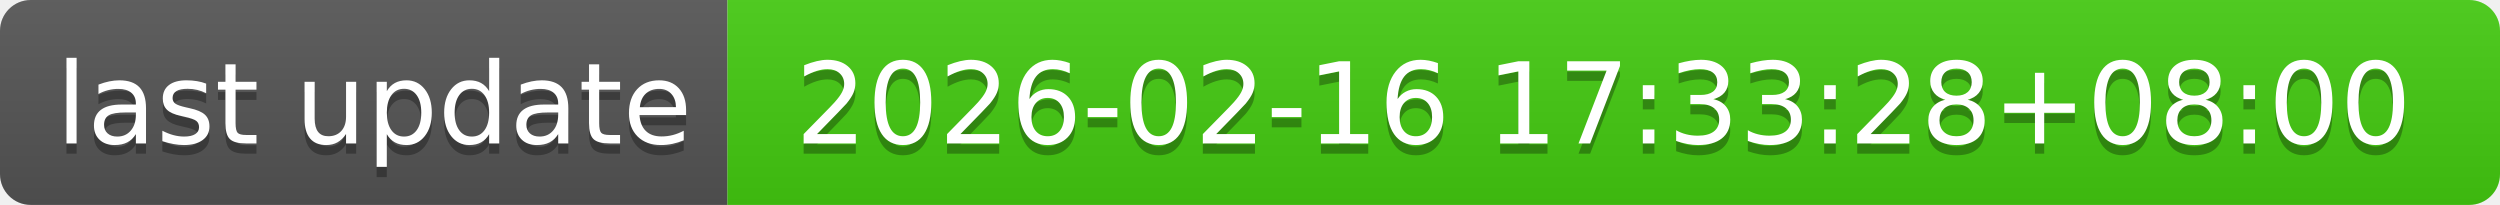
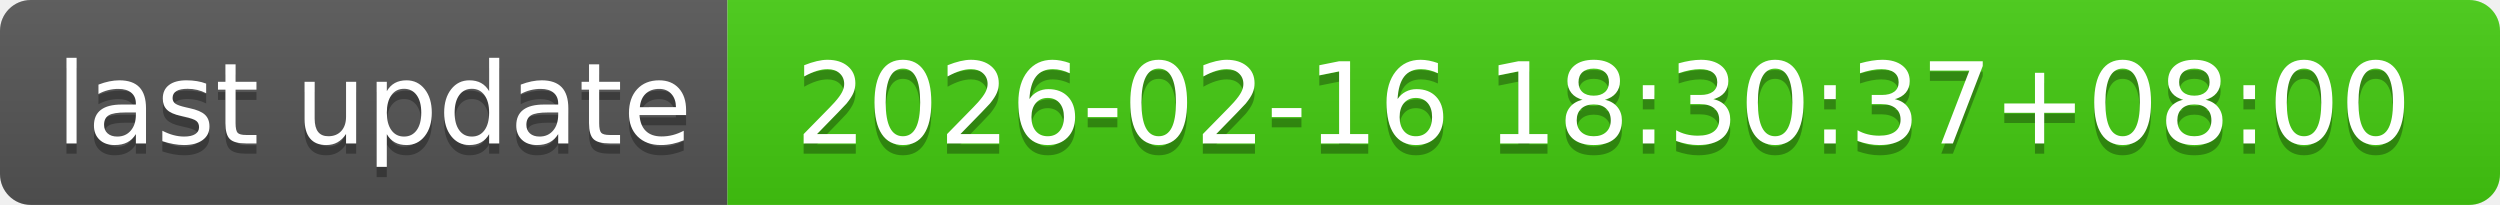
- <svg xmlns="http://www.w3.org/2000/svg" width="244" height="20" role="img" aria-label="last update: 2026-02-16 17:33:28+08:00">
+ <svg xmlns="http://www.w3.org/2000/svg" width="244" height="20" role="img" aria-label="last update: 2026-02-16 18:30:37+08:00">
  <linearGradient id="s" x2="0" y2="100%">
    <stop offset="0" stop-color="#bbb" stop-opacity=".1" />
    <stop offset="1" stop-opacity=".1" />
  </linearGradient>
  <clipPath id="r">
    <rect width="244" height="20" rx="3" fill="#fff" />
  </clipPath>
  <g clip-path="url(#r)">
    <rect width="71" height="20" fill="#555" />
    <rect x="71" width="173" height="20" fill="#4c1" />
    <rect width="244" height="20" fill="url(#s)" />
  </g>
  <g fill="#fff" text-anchor="middle" font-family="Verdana,Geneva,DejaVu Sans,sans-serif" text-rendering="geometricPrecision" font-size="110">
    <text aria-hidden="true" x="365" y="150" fill="#010101" fill-opacity=".3" transform="scale(.1)" textLength="610">last update</text>
    <text x="365" y="140" transform="scale(.1)" fill="#fff" textLength="610">last update</text>
-     <text aria-hidden="true" x="1565" y="150" fill="#010101" fill-opacity=".3" transform="scale(.1)" textLength="1630">2026-02-16 17:33:28+08:00</text>
-     <text x="1565" y="140" transform="scale(.1)" fill="#fff" textLength="1630">2026-02-16 17:33:28+08:00</text>
+     <text aria-hidden="true" x="1565" y="150" fill="#010101" fill-opacity=".3" transform="scale(.1)" textLength="1630">2026-02-16 18:30:37+08:00</text>
+     <text x="1565" y="140" transform="scale(.1)" fill="#fff" textLength="1630">2026-02-16 18:30:37+08:00</text>
  </g>
</svg>
